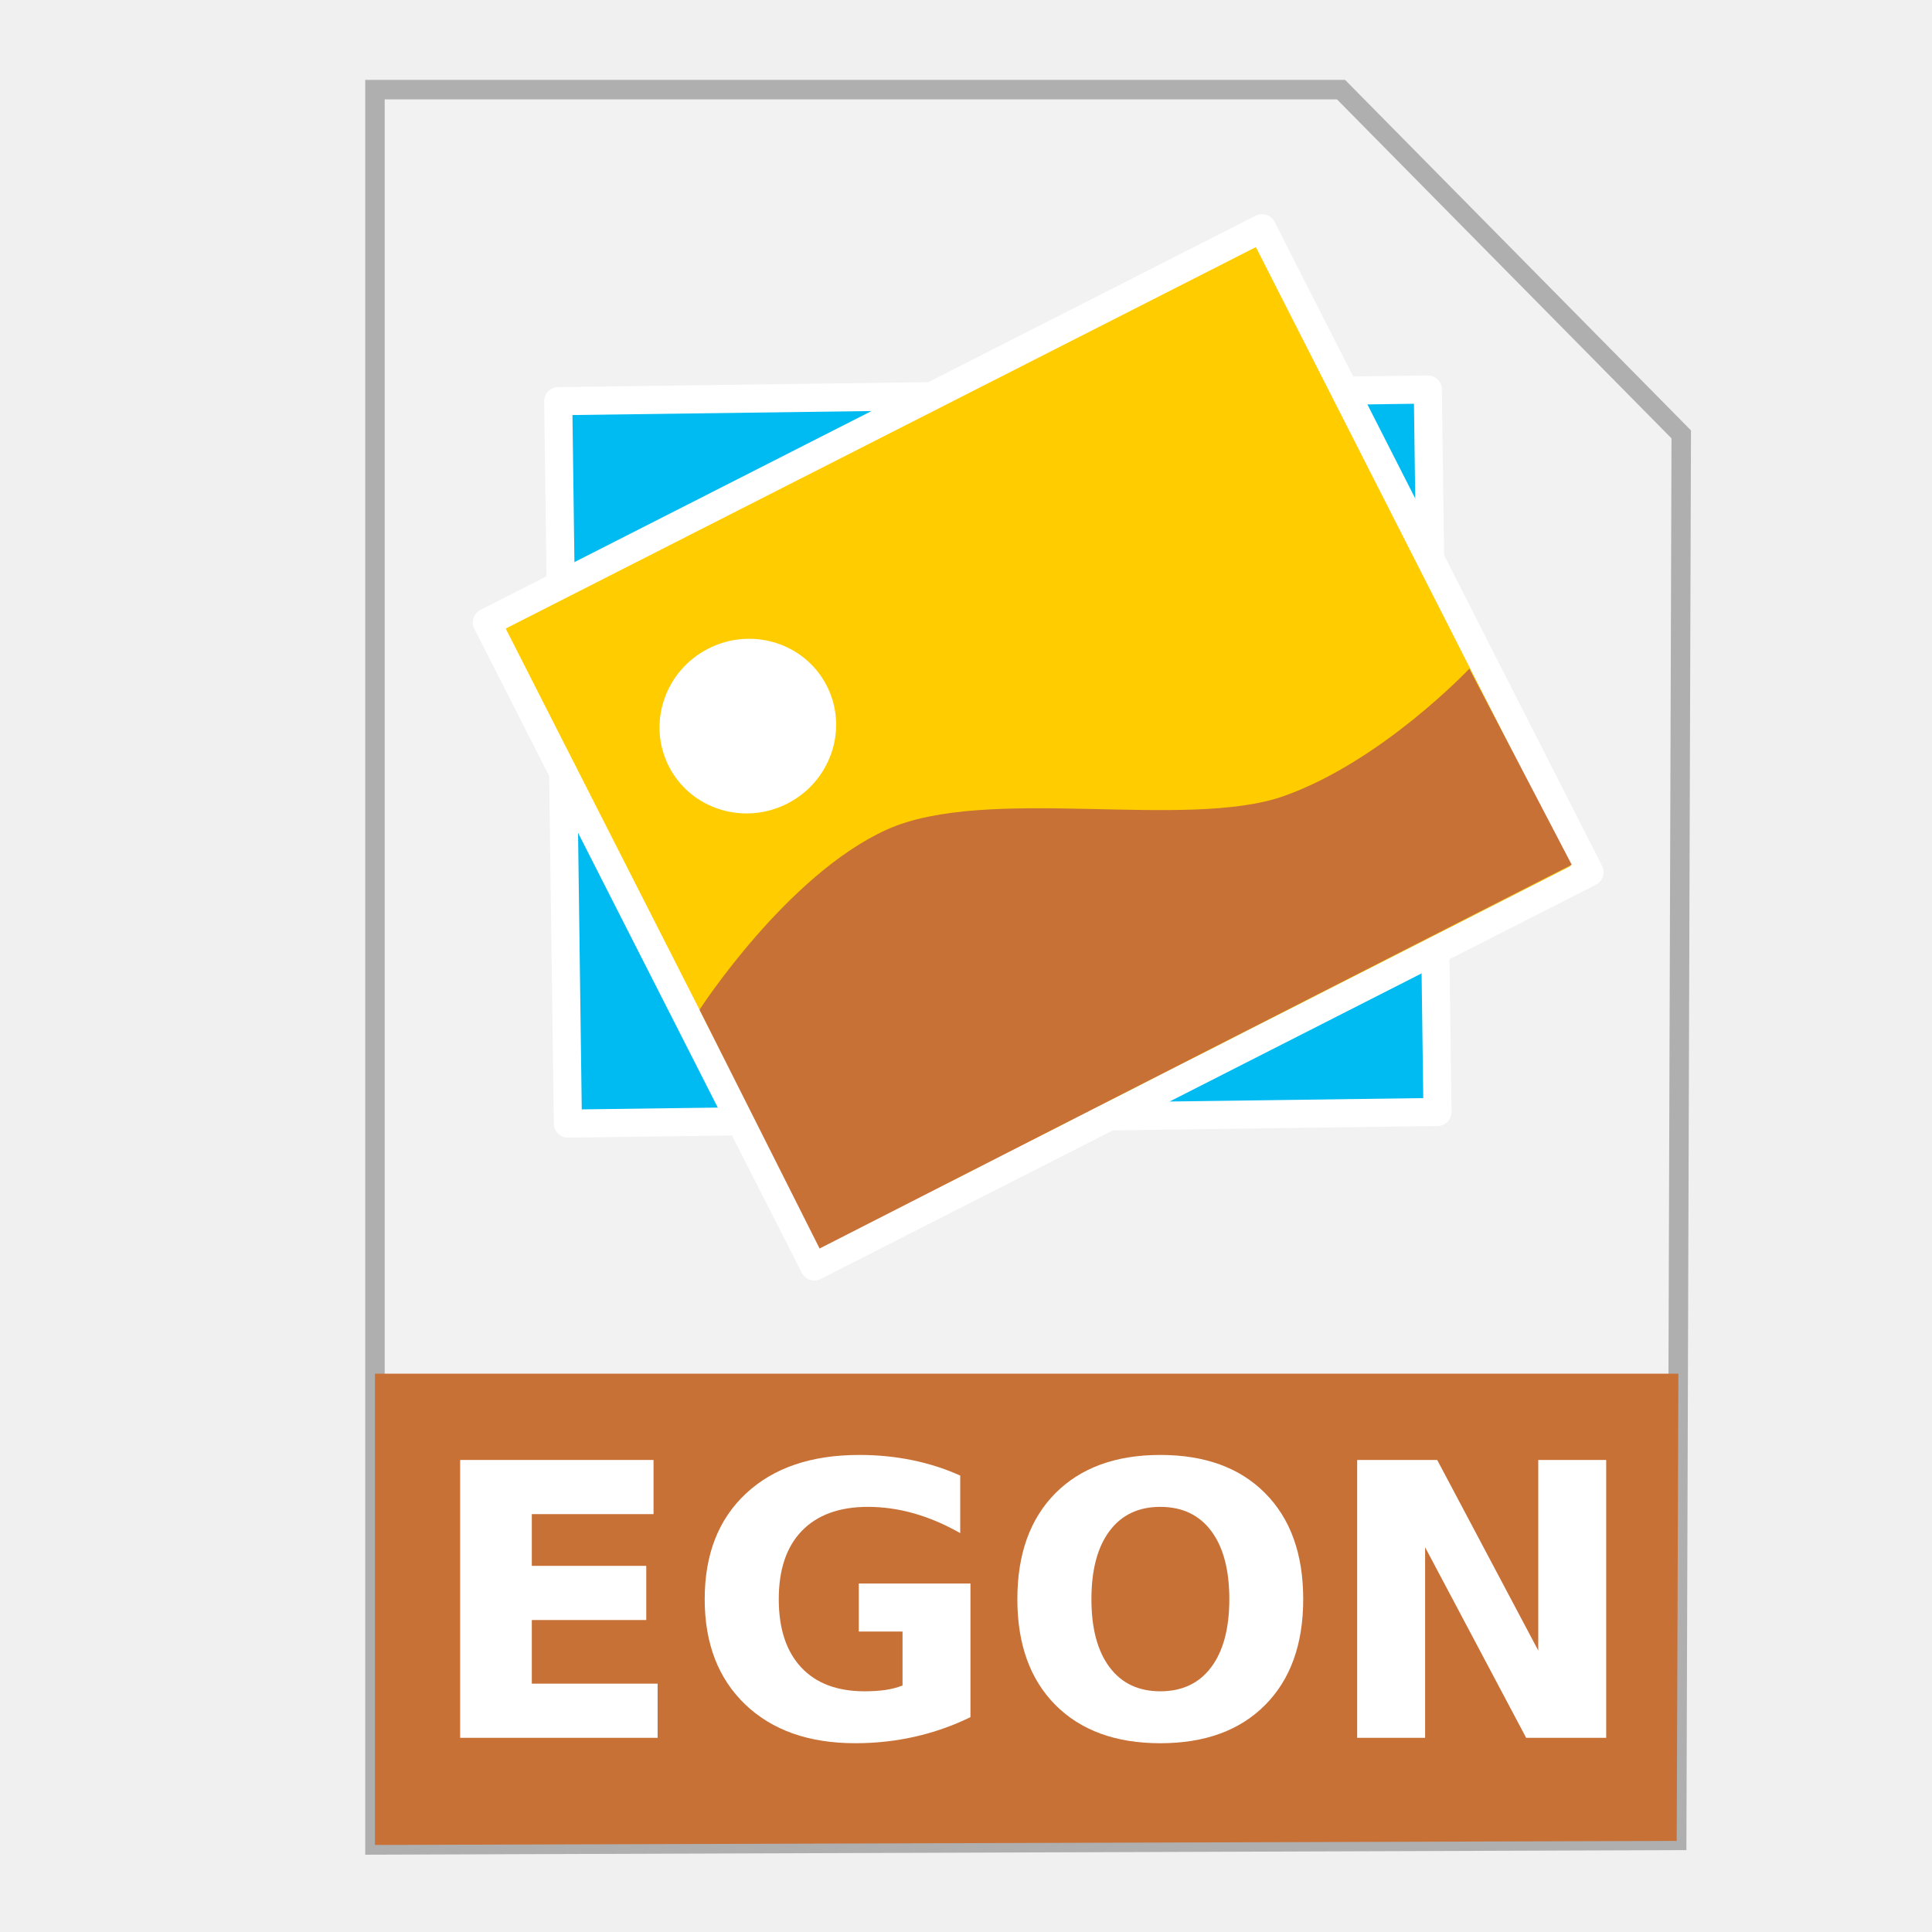
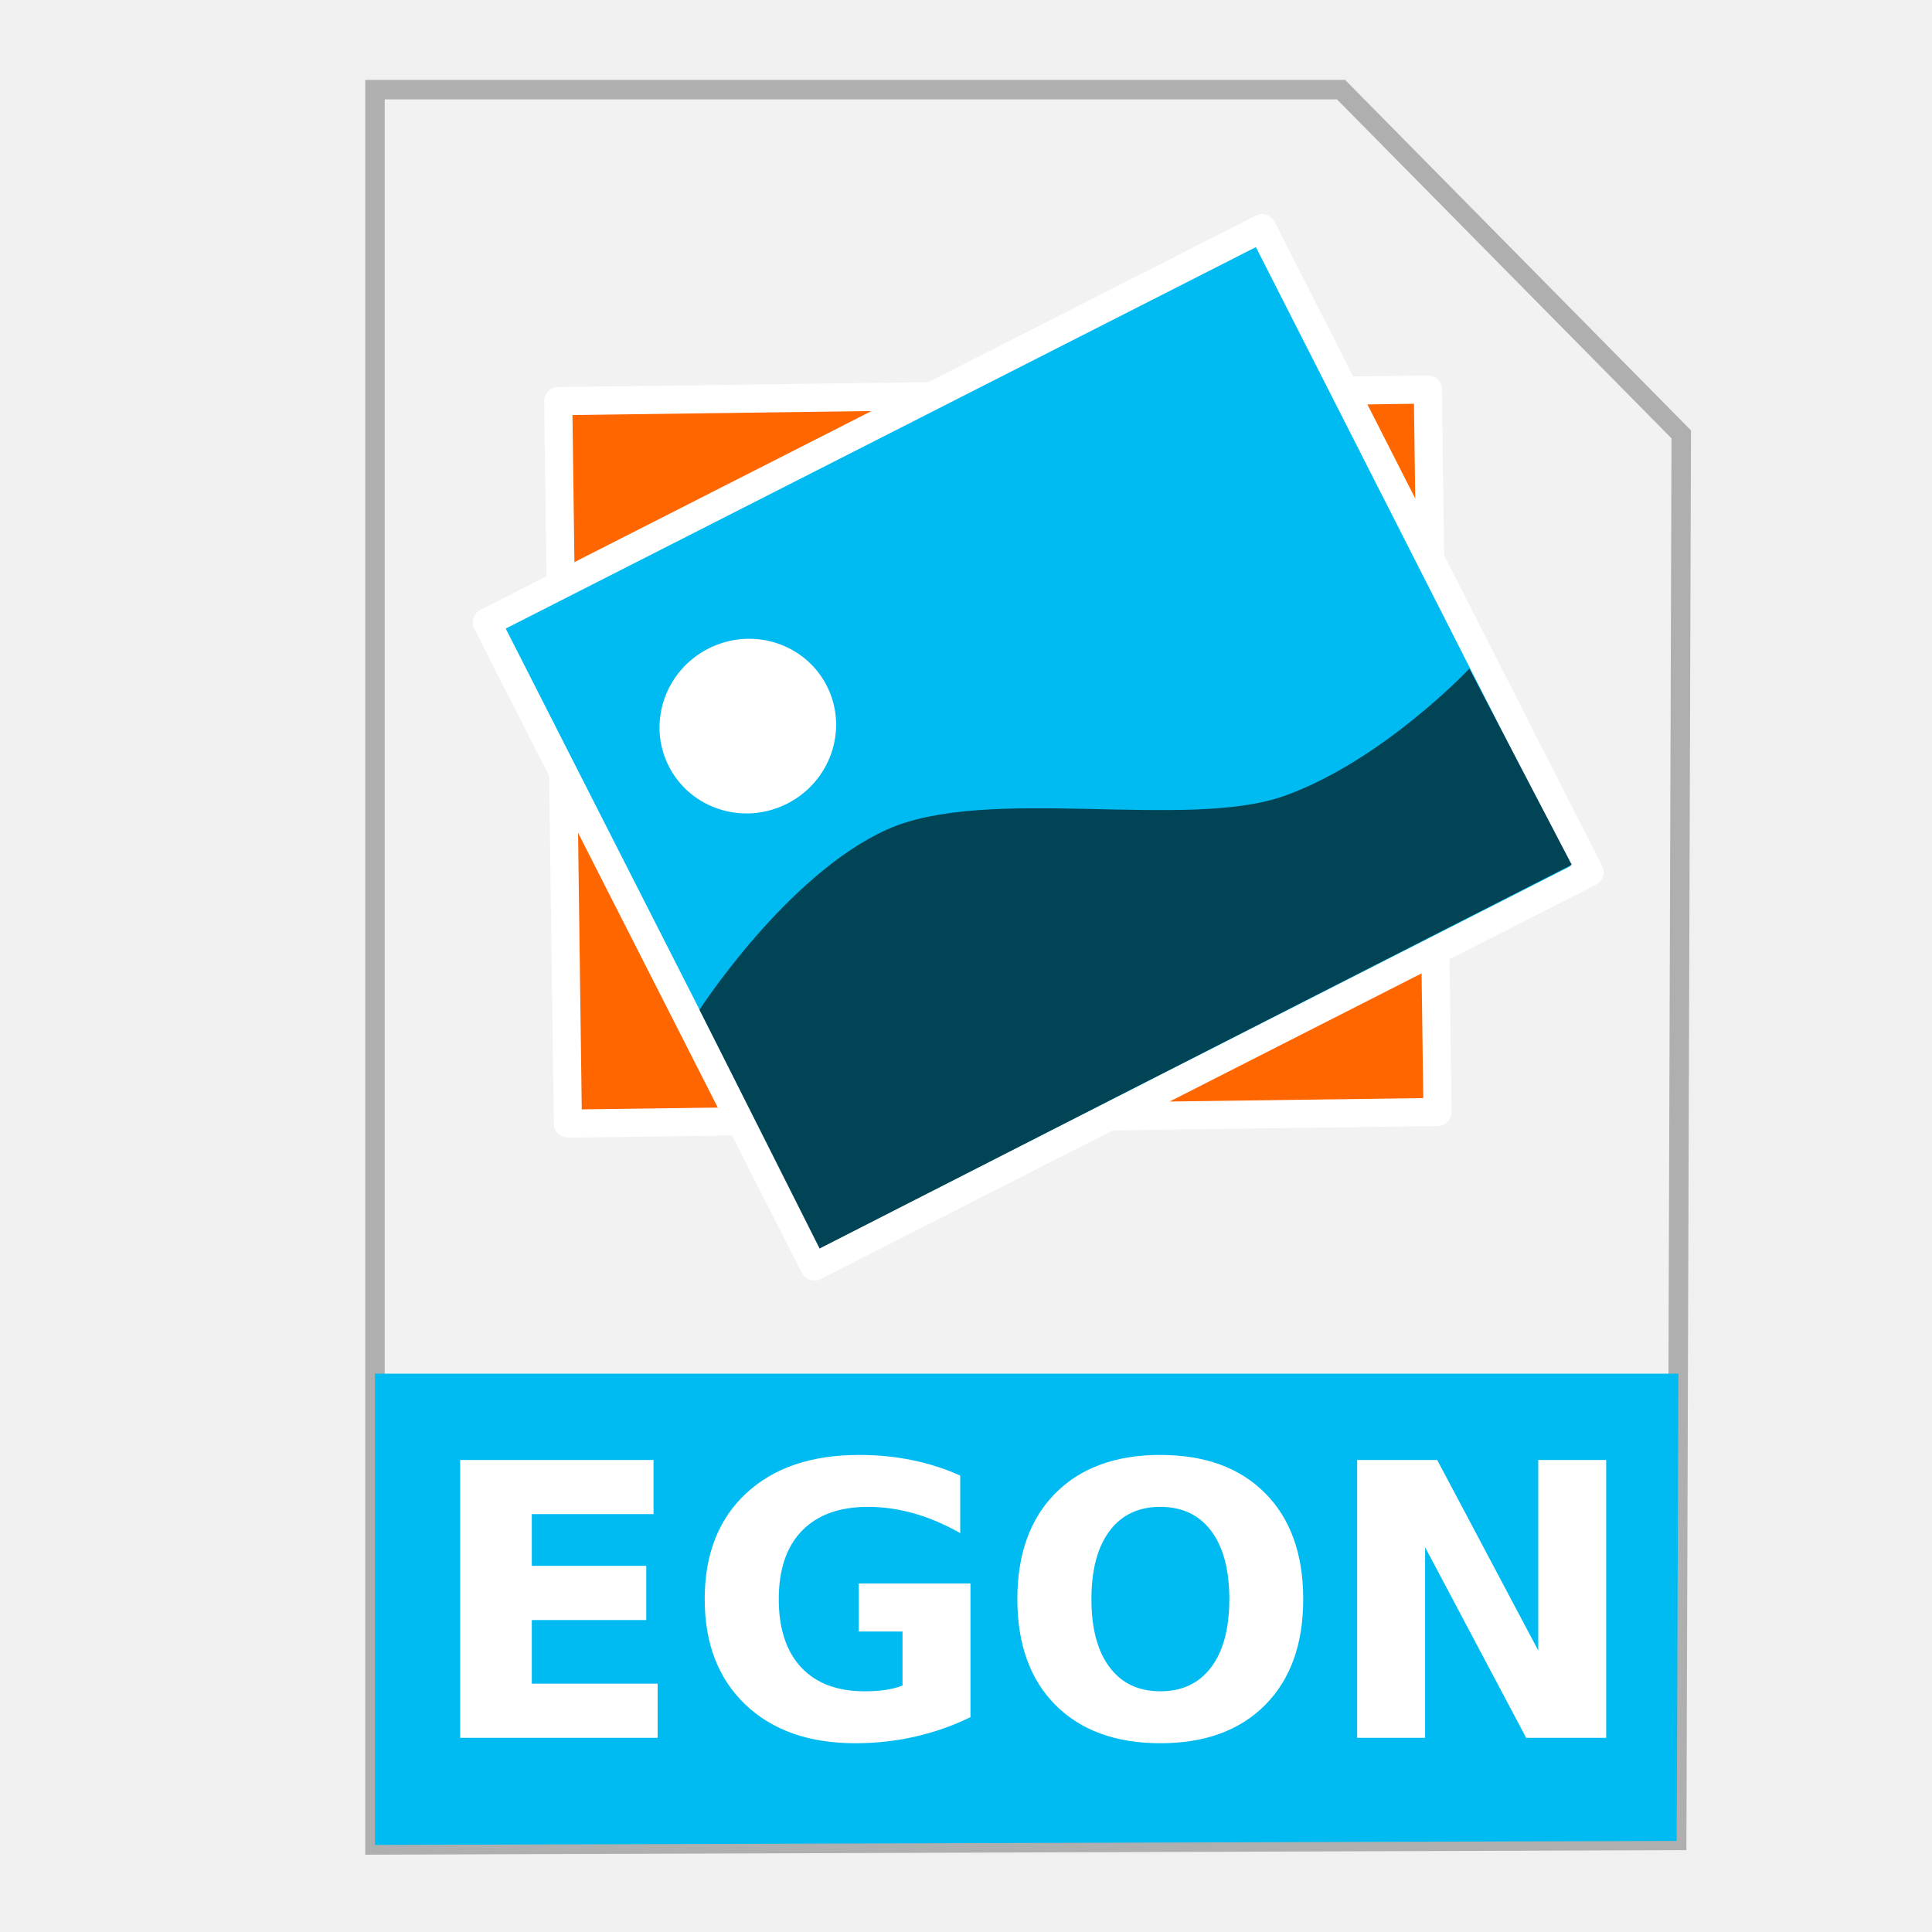
<svg xmlns="http://www.w3.org/2000/svg" width="500" height="500" id="svg2" version="1.1">
  <defs id="defs4" />
  <g id="layer1" transform="translate(0,-552.3622)">
-     <g id="g4186">
+     <g id="g4166">
      <path id="path3364" d="m 97.041,1029.836 336.888,-1.174 1.174,-363.886 -88.037,-89.211 -250.025,0 z" style="fill:#f2f2f2;fill-rule:evenodd;stroke:#afafaf;stroke-width:5.035;stroke-linecap:butt;stroke-linejoin:miter;stroke-miterlimit:4;stroke-dasharray:none;stroke-opacity:1" />
-       <path id="rect4228" d="m 97.041,907.867 0,121.968 336.889,-1.048 0.438,-120.919 -337.326,0 z" style="fill:#c87137;fill-opacity:1;stroke:none;stroke-width:5;stroke-miterlimit:4;stroke-dasharray:none;stroke-opacity:1" />
-       <g id="g4219" transform="translate(-1.145949,-135.5654)">
-         <rect style="fill:#00bbf2;fill-opacity:1;stroke:#ffffff;stroke-width:7.272;stroke-linecap:round;stroke-linejoin:round;stroke-miterlimit:4;stroke-dasharray:none;stroke-opacity:1" id="rect2997-3" width="225.072" height="186.983" x="134.995" y="793.631" transform="matrix(0.9999103,-0.01339323,0.01339323,0.9999103,0,0)" />
-         <rect style="fill:#ffcc00;fill-opacity:1;stroke:#ffffff;stroke-width:7.272;stroke-linecap:round;stroke-linejoin:round;stroke-miterlimit:4;stroke-dasharray:none;stroke-opacity:1" id="rect2997" width="225.072" height="186.983" x="-271.505" y="814.41" transform="matrix(0.8913719,-0.4532728,0.4532728,0.8913719,0,0)" />
-         <path style="fill:#ffffff;fill-opacity:1;stroke:none" id="path3767" d="m -200.52,868.947 a 22.94,22.507 0 0 1 -22.913,22.507 22.94,22.507 0 0 1 -22.967,-22.454 22.94,22.507 0 0 1 22.859,-22.56 22.94,22.507 0 0 1 23.021,22.401" transform="matrix(0.8913718,-0.4532728,0.4532728,0.8913719,0,0)" />
-         <path style="fill:#c87137;fill-opacity:1;stroke:none;stroke-width:0.466px;stroke-linecap:butt;stroke-linejoin:miter;stroke-opacity:1" d="m 182.178,949.248 31.08,61.794 194.649,-99.324 -26.488,-50.738 c 0,0 -22.49,23.832 -47.82,32.901 -25.33,9.069 -77.116,-2.963 -103.008,8.775 -25.892,11.738 -48.412,46.593 -48.412,46.593 z" id="path3787" />
-       </g>
-       <g id="flowRoot4174" style="font-style:normal;font-weight:normal;font-size:40px;line-height:125%;font-family:sans-serif;letter-spacing:0px;word-spacing:0px;fill:#ffffff;fill-opacity:1;stroke:none;stroke-width:1px;stroke-linecap:butt;stroke-linejoin:miter;stroke-opacity:1" transform="matrix(1.232986,0,0,1.232986,29.55567,817.5946)">
-         <path id="path4183" style="font-style:normal;font-variant:normal;font-weight:bold;font-stretch:normal;font-size:80px;font-family:sans-serif;-inkscape-font-specification:'sans-serif Bold';fill:#ffffff" d="m 72.615,91.328 40.586,0 0,11.367 -25.547,0 0,10.859 24.023,0 0,11.367 -24.023,0 0,13.359 26.406,0 0,11.367 -41.445,0 0,-58.32 z" />
-         <path id="path4185" style="font-style:normal;font-variant:normal;font-weight:bold;font-stretch:normal;font-size:80px;font-family:sans-serif;-inkscape-font-specification:'sans-serif Bold';fill:#ffffff" d="m 179.725,145.312 q -5.625,2.734 -11.68,4.102 -6.055,1.367 -12.5,1.367 -14.57,0 -23.086,-8.125 -8.516,-8.164 -8.516,-22.109 0,-14.102 8.672,-22.187 8.672,-8.086 23.75,-8.086 5.82,0 11.133,1.094 5.352,1.094 10.078,3.242 l 0,12.07 q -4.883,-2.773 -9.727,-4.141 -4.805,-1.367 -9.648,-1.367 -8.984,0 -13.867,5.039 -4.844,5 -4.844,14.336 0,9.258 4.688,14.297 4.688,5.039 13.32,5.039 2.344,0 4.336,-0.273 2.031,-0.312 3.633,-0.938 l 0,-11.328 -9.18,0 0,-10.078 23.438,0 0,28.047 z" />
-         <path id="path4187" style="font-style:normal;font-variant:normal;font-weight:bold;font-stretch:normal;font-size:80px;font-family:sans-serif;-inkscape-font-specification:'sans-serif Bold';fill:#ffffff" d="m 219.568,101.172 q -6.875,0 -10.664,5.078 -3.789,5.078 -3.789,14.297 0,9.18 3.789,14.258 3.789,5.078 10.664,5.078 6.914,0 10.703,-5.078 3.789,-5.078 3.789,-14.258 0,-9.219 -3.789,-14.297 -3.789,-5.078 -10.703,-5.078 z m 0,-10.898 q 14.062,0 22.031,8.047 7.969,8.047 7.969,22.227 0,14.141 -7.969,22.188 -7.969,8.047 -22.031,8.047 -14.023,0 -22.031,-8.047 -7.969,-8.047 -7.969,-22.188 0,-14.18 7.969,-22.227 8.008,-8.047 22.031,-8.047 z" />
-         <path id="path4189" style="font-style:normal;font-variant:normal;font-weight:bold;font-stretch:normal;font-size:80px;font-family:sans-serif;-inkscape-font-specification:'sans-serif Bold';fill:#ffffff" d="m 260.896,91.328 16.797,0 21.211,40 0,-40 14.258,0 0,58.32 -16.797,0 -21.211,-40 0,40 -14.258,0 0,-58.32 z" />
-       </g>
+       <path id="rect4228" d="m 97.041,907.867 0,121.968 336.889,-1.048 0.438,-120.919 -337.326,0 z" style="fill:#00bbf2;fill-opacity:1;stroke:none;stroke-width:5;stroke-miterlimit:4;stroke-dasharray:none;stroke-opacity:1" />
+       <rect transform="matrix(0.9999103,-0.01339323,0.01339323,0.9999103,0,0)" y="658.062" x="135.665" height="186.983" width="225.072" id="rect2997-3" style="fill:#ff6600;fill-opacity:1;stroke:#ffffff;stroke-width:7.272;stroke-linecap:round;stroke-linejoin:round;stroke-miterlimit:4;stroke-dasharray:none;stroke-opacity:1" />
+       <rect transform="matrix(0.8913719,-0.4532728,0.4532728,0.8913719,0,0)" y="693.052" x="-211.078" height="186.983" width="225.072" id="rect2997" style="fill:#00bbf2;fill-opacity:1;stroke:#ffffff;stroke-width:7.272;stroke-linecap:round;stroke-linejoin:round;stroke-miterlimit:4;stroke-dasharray:none;stroke-opacity:1" />
+       <path transform="matrix(0.8913718,-0.4532728,0.4532728,0.8913719,0,0)" d="m -140.094,747.588 a 22.94,22.507 0 0 1 -22.913,22.507 22.94,22.507 0 0 1 -22.967,-22.454 22.94,22.507 0 0 1 22.859,-22.56 22.94,22.507 0 0 1 23.021,22.401" id="path3767" style="fill:#ffffff;fill-opacity:1;stroke:none" />
+       <path id="path3787" d="m 181.032,813.683 31.08,61.794 194.649,-99.324 -26.488,-50.738 c 0,0 -22.49,23.832 -47.82,32.901 -25.33,9.069 -77.116,-2.963 -103.008,8.775 -25.892,11.738 -48.412,46.593 -48.412,46.593 z" style="fill:#004455;fill-opacity:1;stroke:none;stroke-width:0.466px;stroke-linecap:butt;stroke-linejoin:miter;stroke-opacity:1" />
+       <path d="m 119.089,930.201 50.042,0 0,14.016 -31.499,0 0,13.389 29.621,0 0,14.016 -29.621,0 0,16.472 32.559,0 0,14.016 -51.101,0 0,-71.908 z" style="font-style:normal;font-variant:normal;font-weight:bold;font-stretch:normal;font-size:80px;line-height:125%;font-family:sans-serif;-inkscape-font-specification:'sans-serif Bold';letter-spacing:0px;word-spacing:0px;fill:#ffffff;fill-opacity:1;stroke:none;stroke-width:1px;stroke-linecap:butt;stroke-linejoin:miter;stroke-opacity:1" id="path4183" />
+       <path d="m 251.154,996.762 q -6.936,3.371 -14.401,5.057 -7.465,1.686 -15.412,1.686 -17.965,0 -28.465,-10.018 -10.5,-10.066 -10.5,-27.261 0,-17.387 10.692,-27.357 10.692,-9.97 29.283,-9.97 7.176,0 13.727,1.349 6.598,1.349 12.426,3.998 l 0,14.883 q -6.02,-3.42 -11.993,-5.105 -5.924,-1.686 -11.896,-1.686 -11.078,0 -17.098,6.213 -5.972,6.165 -5.972,17.676 0,11.415 5.78,17.628 5.78,6.213 16.424,6.213 2.89,0 5.346,-0.337 2.505,-0.385 4.479,-1.156 l 0,-13.967 -11.318,0 0,-12.426 28.898,0 0,34.581 z" style="font-style:normal;font-variant:normal;font-weight:bold;font-stretch:normal;font-size:80px;line-height:125%;font-family:sans-serif;-inkscape-font-specification:'sans-serif Bold';letter-spacing:0px;word-spacing:0px;fill:#ffffff;fill-opacity:1;stroke:none;stroke-width:1px;stroke-linecap:butt;stroke-linejoin:miter;stroke-opacity:1" id="path4185" />
+       <path d="m 300.28,942.338 q -8.477,0 -13.149,6.261 -4.672,6.261 -4.672,17.628 0,11.318 4.672,17.58 4.672,6.261 13.149,6.261 8.525,0 13.197,-6.261 4.672,-6.261 4.672,-17.58 0,-11.367 -4.672,-17.628 -4.672,-6.261 -13.197,-6.261 z m 0,-13.438 q 17.339,0 27.164,9.922 9.825,9.922 9.825,27.405 0,17.435 -9.825,27.357 -9.825,9.922 -27.164,9.922 -17.291,0 -27.164,-9.922 -9.825,-9.922 -9.825,-27.357 0,-17.483 9.825,-27.405 9.874,-9.922 27.164,-9.922 z" style="font-style:normal;font-variant:normal;font-weight:bold;font-stretch:normal;font-size:80px;line-height:125%;font-family:sans-serif;-inkscape-font-specification:'sans-serif Bold';letter-spacing:0px;word-spacing:0px;fill:#ffffff;fill-opacity:1;stroke:none;stroke-width:1px;stroke-linecap:butt;stroke-linejoin:miter;stroke-opacity:1" id="path4187" />
+       <path d="m 351.237,930.201 20.71,0 26.153,49.319 0,-49.319 17.58,0 0,71.908 -20.71,0 -26.153,-49.319 0,49.319 -17.58,0 0,-71.908 z" style="font-style:normal;font-variant:normal;font-weight:bold;font-stretch:normal;font-size:80px;line-height:125%;font-family:sans-serif;-inkscape-font-specification:'sans-serif Bold';letter-spacing:0px;word-spacing:0px;fill:#ffffff;fill-opacity:1;stroke:none;stroke-width:1px;stroke-linecap:butt;stroke-linejoin:miter;stroke-opacity:1" id="path4189" />
    </g>
  </g>
</svg>
